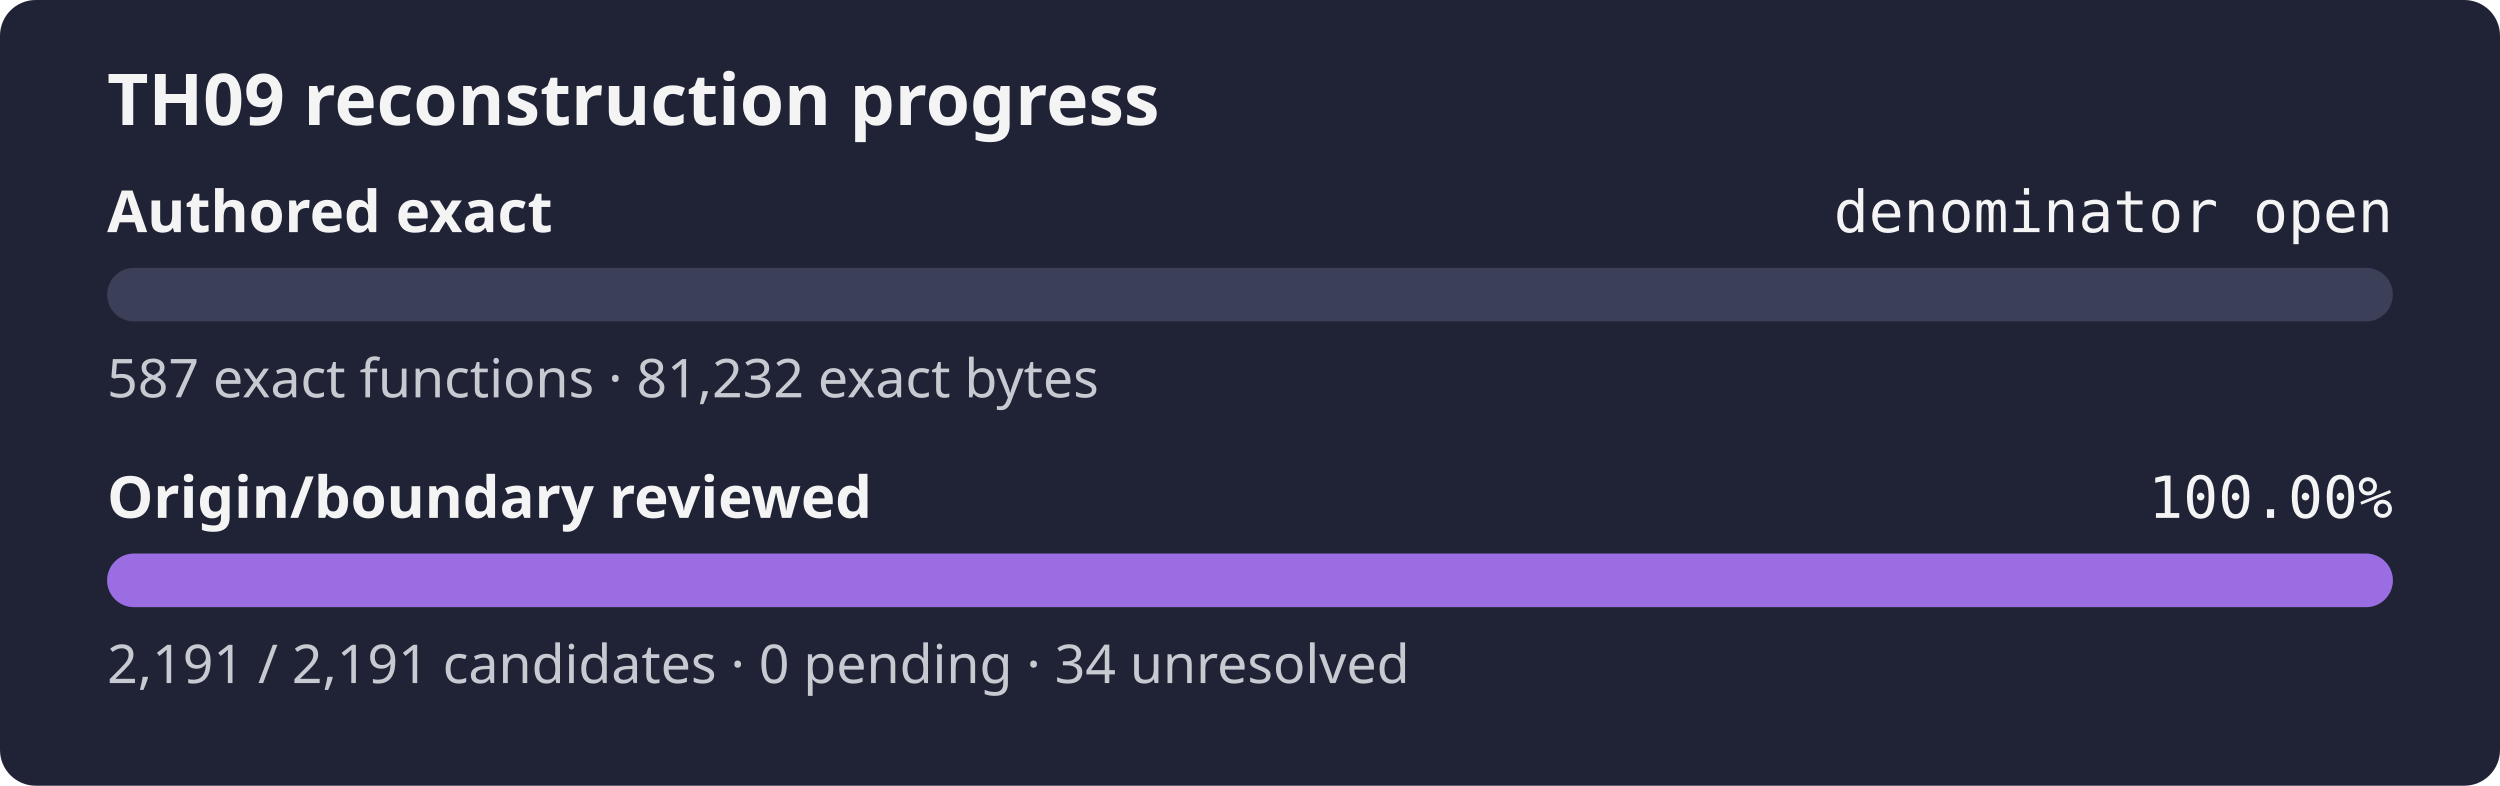
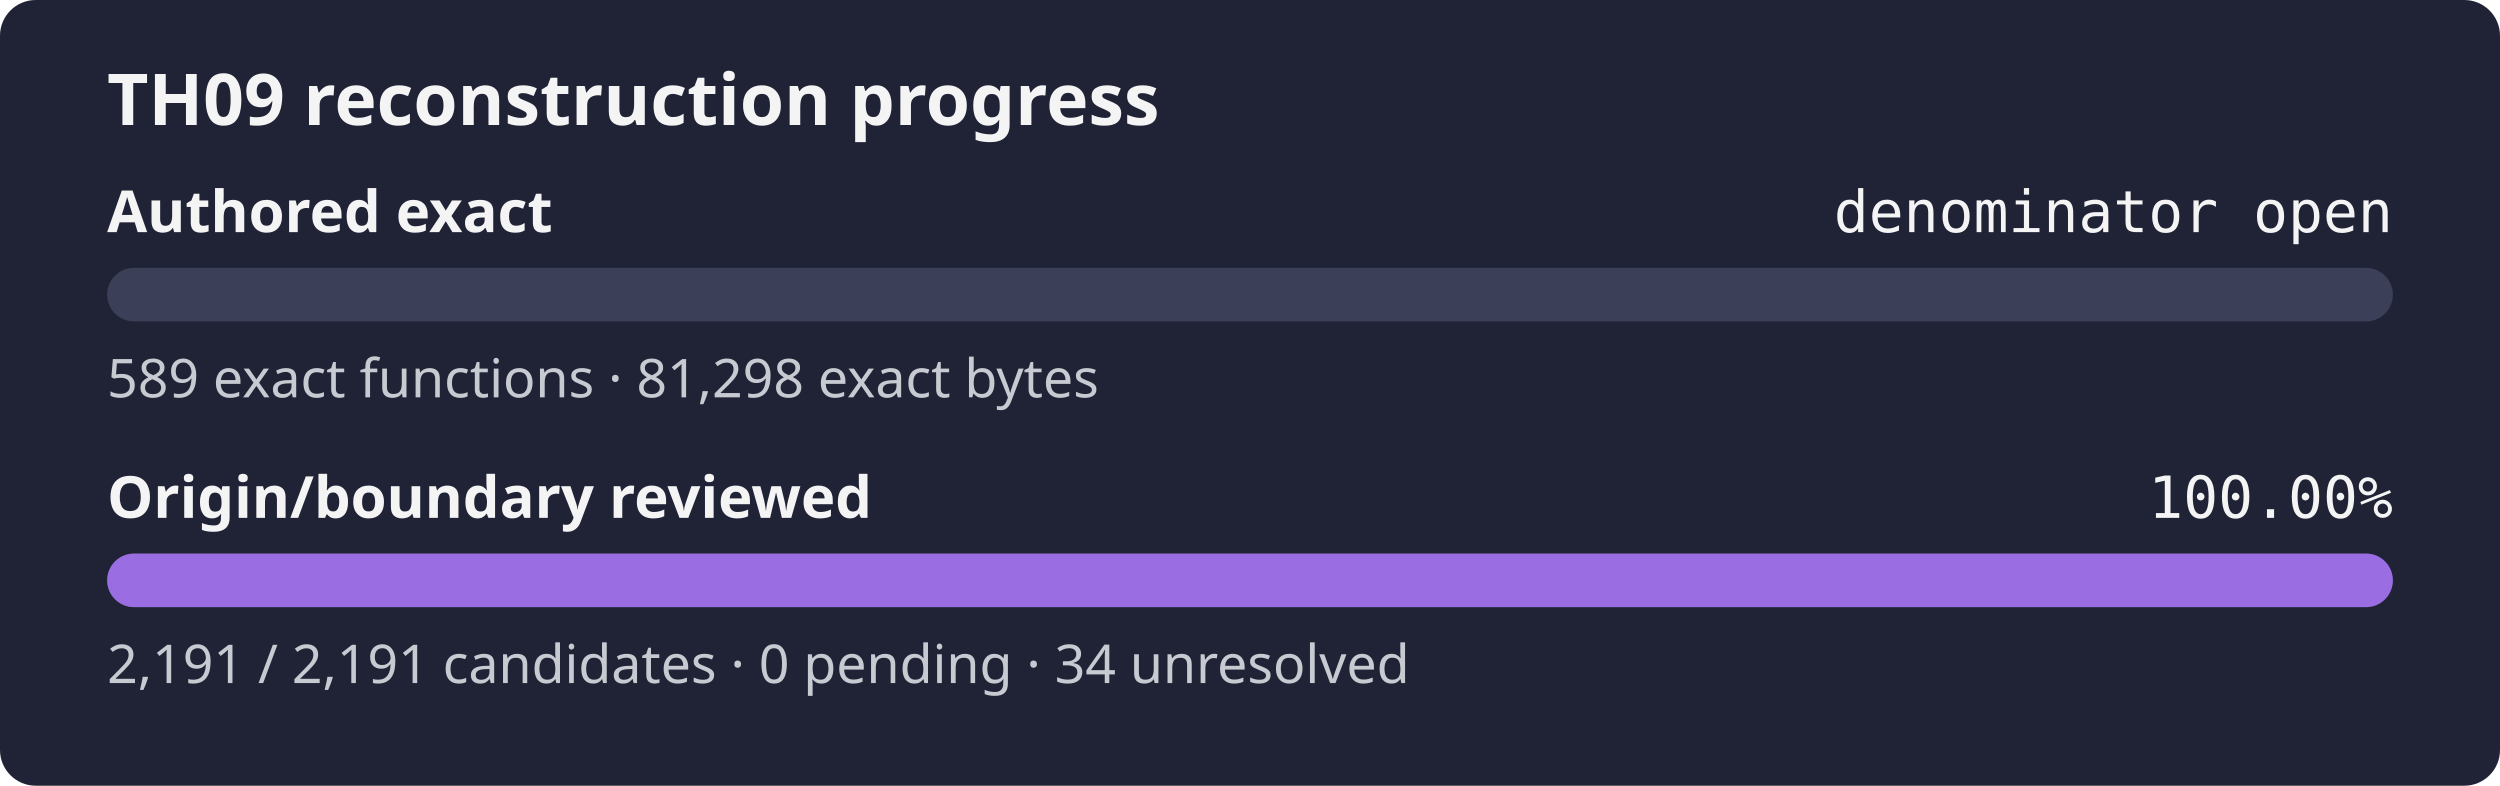
<svg xmlns="http://www.w3.org/2000/svg" width="560" height="176" role="img" aria-label="TH09 reconstruction progress: authored exact denominator open, origin review 100.00%">
  <rect width="560" height="176" rx="8" fill="#1f2335" />
  <text x="24" y="28" fill="#f4f4f5" font-family="sans-serif" font-size="16" font-weight="600">TH09 reconstruction progress</text>
  <text x="24" y="52" fill="#f4f4f5" font-family="sans-serif" font-size="13" font-weight="600">Authored exact</text>
  <text x="536" y="52" fill="#f4f4f5" text-anchor="end" font-family="monospace" font-size="13">denominator open</text>
  <rect x="24" y="60" width="512" height="12" rx="6" fill="#3b4058" />
  <rect x="24" y="60" width="0.00" height="12" rx="6" fill="#9b6de3" />
-   <text x="24" y="89" fill="#c8cad2" font-family="sans-serif" font-size="12">587 exact functions · 81,232 exact bytes</text>
+   <text x="24" y="89" fill="#c8cad2" font-family="sans-serif" font-size="12">589 exact functions · 81,298 exact bytes</text>
  <text x="24" y="116" fill="#f4f4f5" font-family="sans-serif" font-size="13" font-weight="600">Origin/boundary reviewed</text>
  <text x="536" y="116" fill="#f4f4f5" text-anchor="end" font-family="monospace" font-size="13">100.00%</text>
  <rect x="24" y="124" width="512" height="12" rx="6" fill="#3b4058" />
  <rect x="24" y="124" width="512.00" height="12" rx="6" fill="#9b6de3" />
  <text x="24" y="153" fill="#c8cad2" font-family="sans-serif" font-size="12">2,191 / 2,191 candidates · 0 pending · 34 unresolved</text>
</svg>
